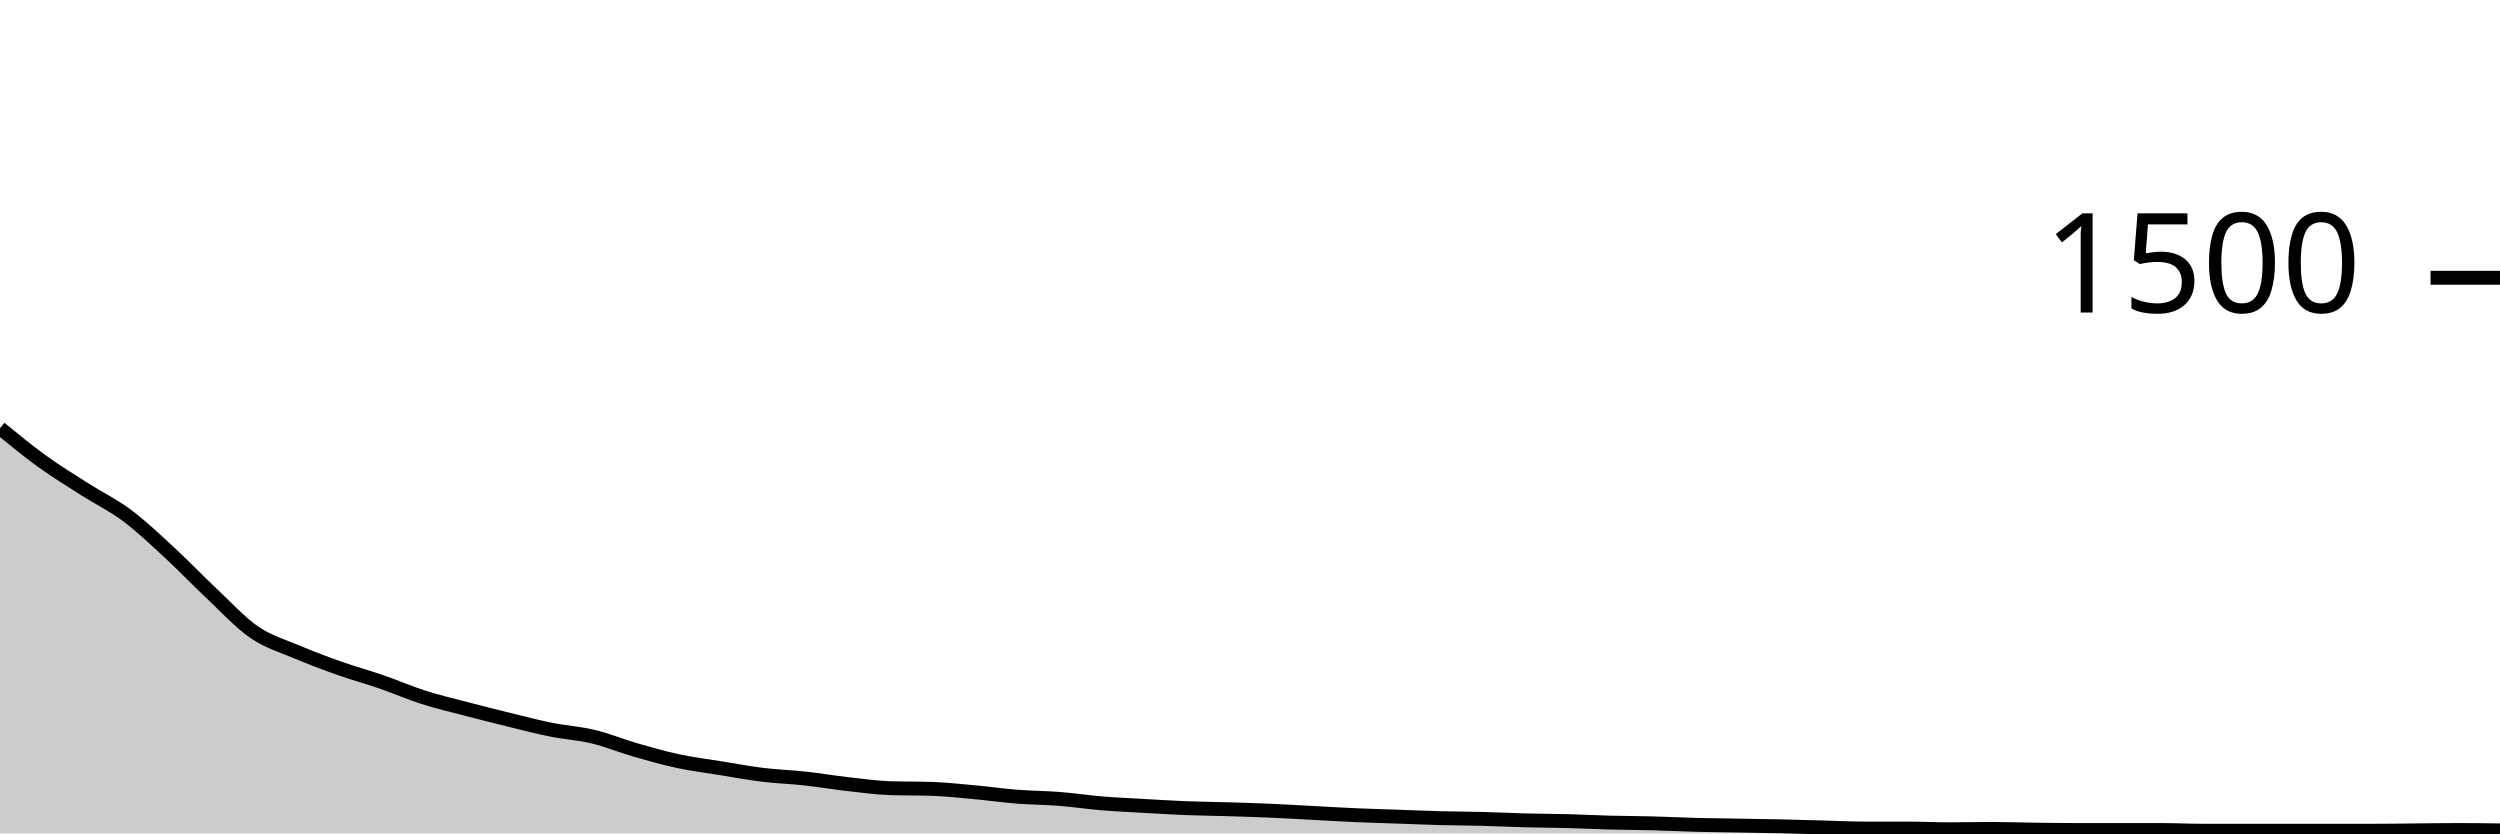
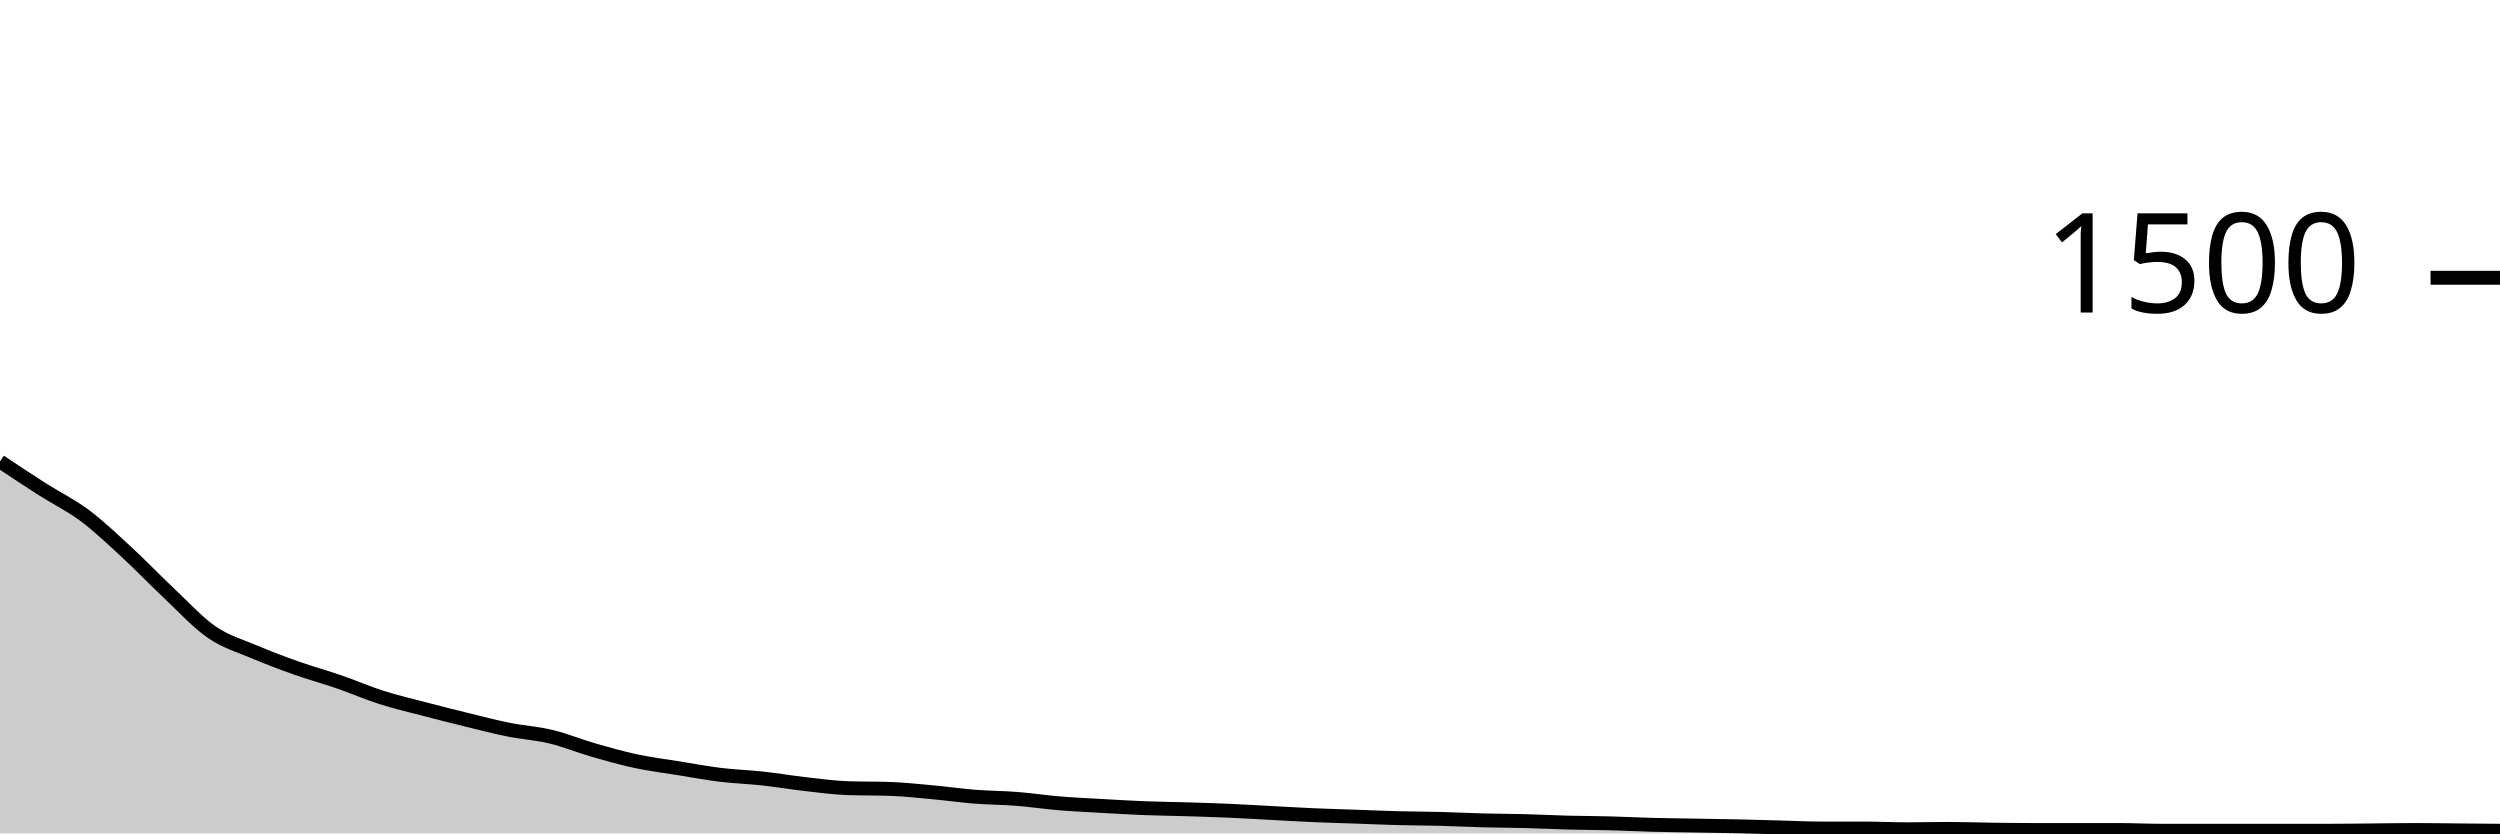
<svg xmlns="http://www.w3.org/2000/svg" viewBox="0 0 180 60">
  <g transform="translate(0,20)">
-     <path class="area" fill="rgba(0, 0, 0, 0.2)" d="M0,10.827C1.017,11.66,2.034,12.493,3.051,13.227C4.068,13.96,5.085,14.578,6.102,15.227C7.119,15.876,8.136,16.36,9.153,17.12C10.169,17.88,11.186,18.849,12.203,19.787C13.22,20.724,14.237,21.791,15.254,22.747C16.271,23.702,17.288,24.822,18.305,25.52C19.322,26.218,20.339,26.502,21.356,26.933C22.373,27.364,23.39,27.747,24.407,28.107C25.424,28.467,26.441,28.742,27.458,29.093C28.475,29.444,29.492,29.889,30.508,30.213C31.525,30.538,32.542,30.773,33.559,31.04C34.576,31.307,35.593,31.564,36.61,31.813C37.627,32.062,38.644,32.329,39.661,32.533C40.678,32.738,41.695,32.796,42.712,33.04C43.729,33.284,44.746,33.707,45.763,34C46.78,34.293,47.797,34.582,48.814,34.8C49.831,35.018,50.847,35.142,51.864,35.307C52.881,35.471,53.898,35.662,54.915,35.787C55.932,35.911,56.949,35.942,57.966,36.053C58.983,36.164,60,36.338,61.017,36.453C62.034,36.569,63.051,36.711,64.068,36.747C65.085,36.782,66.102,36.764,67.119,36.8C68.136,36.836,69.153,36.947,70.169,37.04C71.186,37.133,72.203,37.28,73.22,37.36C74.237,37.44,75.254,37.44,76.271,37.52C77.288,37.6,78.305,37.756,79.322,37.84C80.339,37.924,81.356,37.969,82.373,38.027C83.39,38.084,84.407,38.147,85.424,38.187C86.441,38.227,87.458,38.236,88.475,38.267C89.492,38.298,90.508,38.329,91.525,38.373C92.542,38.418,93.559,38.48,94.576,38.533C95.593,38.587,96.61,38.649,97.627,38.693C98.644,38.738,99.661,38.764,100.678,38.8C101.695,38.836,102.712,38.88,103.729,38.907C104.746,38.933,105.763,38.933,106.78,38.96C107.797,38.987,108.814,39.04,109.831,39.067C110.847,39.093,111.864,39.093,112.881,39.12C113.898,39.147,114.915,39.2,115.932,39.227C116.949,39.253,117.966,39.253,118.983,39.28C120,39.307,121.017,39.36,122.034,39.387C123.051,39.413,124.068,39.422,125.085,39.44C126.102,39.458,127.119,39.471,128.136,39.493C129.153,39.516,130.169,39.547,131.186,39.573C132.203,39.6,133.22,39.653,134.237,39.653C135.254,39.653,136.271,39.653,137.288,39.653C138.305,39.653,139.322,39.707,140.339,39.707C141.356,39.707,142.373,39.68,143.39,39.68C144.407,39.68,145.424,39.72,146.441,39.733C147.458,39.747,148.475,39.76,149.492,39.76C150.508,39.76,151.525,39.76,152.542,39.76C153.559,39.76,154.576,39.76,155.593,39.76C156.61,39.76,157.627,39.813,158.644,39.813C159.661,39.813,160.678,39.813,161.695,39.813C162.712,39.813,163.729,39.813,164.746,39.813C165.763,39.813,166.78,39.813,167.797,39.813C168.814,39.813,169.831,39.813,170.847,39.813C171.864,39.813,172.881,39.796,173.898,39.787C174.915,39.778,175.932,39.76,176.949,39.76C177.966,39.76,178.983,39.773,180,39.787L180,40C178.983,40,177.966,40,176.949,40C175.932,40,174.915,40,173.898,40C172.881,40,171.864,40,170.847,40C169.831,40,168.814,40,167.797,40C166.78,40,165.763,40,164.746,40C163.729,40,162.712,40,161.695,40C160.678,40,159.661,40,158.644,40C157.627,40,156.61,40,155.593,40C154.576,40,153.559,40,152.542,40C151.525,40,150.508,40,149.492,40C148.475,40,147.458,40,146.441,40C145.424,40,144.407,40,143.39,40C142.373,40,141.356,40,140.339,40C139.322,40,138.305,40,137.288,40C136.271,40,135.254,40,134.237,40C133.22,40,132.203,40,131.186,40C130.169,40,129.153,40,128.136,40C127.119,40,126.102,40,125.085,40C124.068,40,123.051,40,122.034,40C121.017,40,120,40,118.983,40C117.966,40,116.949,40,115.932,40C114.915,40,113.898,40,112.881,40C111.864,40,110.847,40,109.831,40C108.814,40,107.797,40,106.78,40C105.763,40,104.746,40,103.729,40C102.712,40,101.695,40,100.678,40C99.661,40,98.644,40,97.627,40C96.61,40,95.593,40,94.576,40C93.559,40,92.542,40,91.525,40C90.508,40,89.492,40,88.475,40C87.458,40,86.441,40,85.424,40C84.407,40,83.39,40,82.373,40C81.356,40,80.339,40,79.322,40C78.305,40,77.288,40,76.271,40C75.254,40,74.237,40,73.22,40C72.203,40,71.186,40,70.169,40C69.153,40,68.136,40,67.119,40C66.102,40,65.085,40,64.068,40C63.051,40,62.034,40,61.017,40C60,40,58.983,40,57.966,40C56.949,40,55.932,40,54.915,40C53.898,40,52.881,40,51.864,40C50.847,40,49.831,40,48.814,40C47.797,40,46.78,40,45.763,40C44.746,40,43.729,40,42.712,40C41.695,40,40.678,40,39.661,40C38.644,40,37.627,40,36.61,40C35.593,40,34.576,40,33.559,40C32.542,40,31.525,40,30.508,40C29.492,40,28.475,40,27.458,40C26.441,40,25.424,40,24.407,40C23.39,40,22.373,40,21.356,40C20.339,40,19.322,40,18.305,40C17.288,40,16.271,40,15.254,40C14.237,40,13.22,40,12.203,40C11.186,40,10.169,40,9.153,40C8.136,40,7.119,40,6.102,40C5.085,40,4.068,40,3.051,40C2.034,40,1.017,40,0,40Z" />
-     <path class="line" stroke="black" fill="none" d="M0,10.827C1.017,11.66,2.034,12.493,3.051,13.227C4.068,13.96,5.085,14.578,6.102,15.227C7.119,15.876,8.136,16.36,9.153,17.12C10.169,17.88,11.186,18.849,12.203,19.787C13.22,20.724,14.237,21.791,15.254,22.747C16.271,23.702,17.288,24.822,18.305,25.52C19.322,26.218,20.339,26.502,21.356,26.933C22.373,27.364,23.39,27.747,24.407,28.107C25.424,28.467,26.441,28.742,27.458,29.093C28.475,29.444,29.492,29.889,30.508,30.213C31.525,30.538,32.542,30.773,33.559,31.04C34.576,31.307,35.593,31.564,36.61,31.813C37.627,32.062,38.644,32.329,39.661,32.533C40.678,32.738,41.695,32.796,42.712,33.04C43.729,33.284,44.746,33.707,45.763,34C46.78,34.293,47.797,34.582,48.814,34.8C49.831,35.018,50.847,35.142,51.864,35.307C52.881,35.471,53.898,35.662,54.915,35.787C55.932,35.911,56.949,35.942,57.966,36.053C58.983,36.164,60,36.338,61.017,36.453C62.034,36.569,63.051,36.711,64.068,36.747C65.085,36.782,66.102,36.764,67.119,36.8C68.136,36.836,69.153,36.947,70.169,37.04C71.186,37.133,72.203,37.28,73.22,37.36C74.237,37.44,75.254,37.44,76.271,37.52C77.288,37.6,78.305,37.756,79.322,37.84C80.339,37.924,81.356,37.969,82.373,38.027C83.39,38.084,84.407,38.147,85.424,38.187C86.441,38.227,87.458,38.236,88.475,38.267C89.492,38.298,90.508,38.329,91.525,38.373C92.542,38.418,93.559,38.48,94.576,38.533C95.593,38.587,96.61,38.649,97.627,38.693C98.644,38.738,99.661,38.764,100.678,38.8C101.695,38.836,102.712,38.88,103.729,38.907C104.746,38.933,105.763,38.933,106.78,38.96C107.797,38.987,108.814,39.04,109.831,39.067C110.847,39.093,111.864,39.093,112.881,39.12C113.898,39.147,114.915,39.2,115.932,39.227C116.949,39.253,117.966,39.253,118.983,39.28C120,39.307,121.017,39.36,122.034,39.387C123.051,39.413,124.068,39.422,125.085,39.44C126.102,39.458,127.119,39.471,128.136,39.493C129.153,39.516,130.169,39.547,131.186,39.573C132.203,39.6,133.22,39.653,134.237,39.653C135.254,39.653,136.271,39.653,137.288,39.653C138.305,39.653,139.322,39.707,140.339,39.707C141.356,39.707,142.373,39.68,143.39,39.68C144.407,39.68,145.424,39.72,146.441,39.733C147.458,39.747,148.475,39.76,149.492,39.76C150.508,39.76,151.525,39.76,152.542,39.76C153.559,39.76,154.576,39.76,155.593,39.76C156.61,39.76,157.627,39.813,158.644,39.813C159.661,39.813,160.678,39.813,161.695,39.813C162.712,39.813,163.729,39.813,164.746,39.813C165.763,39.813,166.78,39.813,167.797,39.813C168.814,39.813,169.831,39.813,170.847,39.813C171.864,39.813,172.881,39.796,173.898,39.787C174.915,39.778,175.932,39.76,176.949,39.76C177.966,39.76,178.983,39.773,180,39.787" />
+     <path class="area" fill="rgba(0, 0, 0, 0.2)" d="M0,13.227C1.017,13.902,2.034,14.578,3.051,15.227C4.068,15.876,5.085,16.36,6.102,17.12C7.119,17.88,8.136,18.849,9.153,19.787C10.169,20.724,11.186,21.791,12.203,22.747C13.22,23.702,14.237,24.822,15.254,25.52C16.271,26.218,17.288,26.502,18.305,26.933C19.322,27.364,20.339,27.747,21.356,28.107C22.373,28.467,23.39,28.742,24.407,29.093C25.424,29.444,26.441,29.889,27.458,30.213C28.475,30.538,29.492,30.773,30.508,31.04C31.525,31.307,32.542,31.564,33.559,31.813C34.576,32.062,35.593,32.329,36.61,32.533C37.627,32.738,38.644,32.796,39.661,33.04C40.678,33.284,41.695,33.707,42.712,34C43.729,34.293,44.746,34.582,45.763,34.8C46.78,35.018,47.797,35.142,48.814,35.307C49.831,35.471,50.847,35.662,51.864,35.787C52.881,35.911,53.898,35.942,54.915,36.053C55.932,36.164,56.949,36.338,57.966,36.453C58.983,36.569,60,36.711,61.017,36.747C62.034,36.782,63.051,36.764,64.068,36.8C65.085,36.836,66.102,36.947,67.119,37.04C68.136,37.133,69.153,37.28,70.169,37.36C71.186,37.44,72.203,37.44,73.22,37.52C74.237,37.6,75.254,37.756,76.271,37.84C77.288,37.924,78.305,37.969,79.322,38.027C80.339,38.084,81.356,38.147,82.373,38.187C83.39,38.227,84.407,38.236,85.424,38.267C86.441,38.298,87.458,38.329,88.475,38.373C89.492,38.418,90.508,38.48,91.525,38.533C92.542,38.587,93.559,38.649,94.576,38.693C95.593,38.738,96.61,38.764,97.627,38.8C98.644,38.836,99.661,38.88,100.678,38.907C101.695,38.933,102.712,38.933,103.729,38.96C104.746,38.987,105.763,39.04,106.78,39.067C107.797,39.093,108.814,39.093,109.831,39.12C110.847,39.147,111.864,39.2,112.881,39.227C113.898,39.253,114.915,39.253,115.932,39.28C116.949,39.307,117.966,39.36,118.983,39.387C120,39.413,121.017,39.422,122.034,39.44C123.051,39.458,124.068,39.471,125.085,39.493C126.102,39.516,127.119,39.547,128.136,39.573C129.153,39.6,130.169,39.653,131.186,39.653C132.203,39.653,133.22,39.653,134.237,39.653C135.254,39.653,136.271,39.707,137.288,39.707C138.305,39.707,139.322,39.68,140.339,39.68C141.356,39.68,142.373,39.72,143.39,39.733C144.407,39.747,145.424,39.76,146.441,39.76C147.458,39.76,148.475,39.76,149.492,39.76C150.508,39.76,151.525,39.76,152.542,39.76C153.559,39.76,154.576,39.813,155.593,39.813C156.61,39.813,157.627,39.813,158.644,39.813C159.661,39.813,160.678,39.813,161.695,39.813C162.712,39.813,163.729,39.813,164.746,39.813C165.763,39.813,166.78,39.813,167.797,39.813C168.814,39.813,169.831,39.796,170.847,39.787C171.864,39.778,172.881,39.76,173.898,39.76C174.915,39.76,175.932,39.778,176.949,39.787C177.966,39.796,178.983,39.804,180,39.813L180,40C178.983,40,177.966,40,176.949,40C175.932,40,174.915,40,173.898,40C172.881,40,171.864,40,170.847,40C169.831,40,168.814,40,167.797,40C166.78,40,165.763,40,164.746,40C163.729,40,162.712,40,161.695,40C160.678,40,159.661,40,158.644,40C157.627,40,156.61,40,155.593,40C154.576,40,153.559,40,152.542,40C151.525,40,150.508,40,149.492,40C148.475,40,147.458,40,146.441,40C145.424,40,144.407,40,143.39,40C142.373,40,141.356,40,140.339,40C139.322,40,138.305,40,137.288,40C136.271,40,135.254,40,134.237,40C133.22,40,132.203,40,131.186,40C130.169,40,129.153,40,128.136,40C127.119,40,126.102,40,125.085,40C124.068,40,123.051,40,122.034,40C121.017,40,120,40,118.983,40C117.966,40,116.949,40,115.932,40C114.915,40,113.898,40,112.881,40C111.864,40,110.847,40,109.831,40C108.814,40,107.797,40,106.78,40C105.763,40,104.746,40,103.729,40C102.712,40,101.695,40,100.678,40C99.661,40,98.644,40,97.627,40C96.61,40,95.593,40,94.576,40C93.559,40,92.542,40,91.525,40C90.508,40,89.492,40,88.475,40C87.458,40,86.441,40,85.424,40C84.407,40,83.39,40,82.373,40C81.356,40,80.339,40,79.322,40C78.305,40,77.288,40,76.271,40C75.254,40,74.237,40,73.22,40C72.203,40,71.186,40,70.169,40C69.153,40,68.136,40,67.119,40C66.102,40,65.085,40,64.068,40C63.051,40,62.034,40,61.017,40C60,40,58.983,40,57.966,40C56.949,40,55.932,40,54.915,40C53.898,40,52.881,40,51.864,40C50.847,40,49.831,40,48.814,40C47.797,40,46.78,40,45.763,40C44.746,40,43.729,40,42.712,40C41.695,40,40.678,40,39.661,40C38.644,40,37.627,40,36.61,40C35.593,40,34.576,40,33.559,40C32.542,40,31.525,40,30.508,40C29.492,40,28.475,40,27.458,40C26.441,40,25.424,40,24.407,40C23.39,40,22.373,40,21.356,40C20.339,40,19.322,40,18.305,40C17.288,40,16.271,40,15.254,40C14.237,40,13.22,40,12.203,40C11.186,40,10.169,40,9.153,40C8.136,40,7.119,40,6.102,40C5.085,40,4.068,40,3.051,40C2.034,40,1.017,40,0,40Z" />
+     <path class="line" stroke="black" fill="none" d="M0,13.227C1.017,13.902,2.034,14.578,3.051,15.227C4.068,15.876,5.085,16.36,6.102,17.12C7.119,17.88,8.136,18.849,9.153,19.787C10.169,20.724,11.186,21.791,12.203,22.747C13.22,23.702,14.237,24.822,15.254,25.52C16.271,26.218,17.288,26.502,18.305,26.933C19.322,27.364,20.339,27.747,21.356,28.107C22.373,28.467,23.39,28.742,24.407,29.093C25.424,29.444,26.441,29.889,27.458,30.213C28.475,30.538,29.492,30.773,30.508,31.04C31.525,31.307,32.542,31.564,33.559,31.813C34.576,32.062,35.593,32.329,36.61,32.533C37.627,32.738,38.644,32.796,39.661,33.04C40.678,33.284,41.695,33.707,42.712,34C43.729,34.293,44.746,34.582,45.763,34.8C46.78,35.018,47.797,35.142,48.814,35.307C49.831,35.471,50.847,35.662,51.864,35.787C52.881,35.911,53.898,35.942,54.915,36.053C55.932,36.164,56.949,36.338,57.966,36.453C58.983,36.569,60,36.711,61.017,36.747C62.034,36.782,63.051,36.764,64.068,36.8C65.085,36.836,66.102,36.947,67.119,37.04C68.136,37.133,69.153,37.28,70.169,37.36C71.186,37.44,72.203,37.44,73.22,37.52C74.237,37.6,75.254,37.756,76.271,37.84C77.288,37.924,78.305,37.969,79.322,38.027C80.339,38.084,81.356,38.147,82.373,38.187C83.39,38.227,84.407,38.236,85.424,38.267C86.441,38.298,87.458,38.329,88.475,38.373C89.492,38.418,90.508,38.48,91.525,38.533C92.542,38.587,93.559,38.649,94.576,38.693C95.593,38.738,96.61,38.764,97.627,38.8C98.644,38.836,99.661,38.88,100.678,38.907C101.695,38.933,102.712,38.933,103.729,38.96C104.746,38.987,105.763,39.04,106.78,39.067C107.797,39.093,108.814,39.093,109.831,39.12C110.847,39.147,111.864,39.2,112.881,39.227C113.898,39.253,114.915,39.253,115.932,39.28C116.949,39.307,117.966,39.36,118.983,39.387C120,39.413,121.017,39.422,122.034,39.44C123.051,39.458,124.068,39.471,125.085,39.493C126.102,39.516,127.119,39.547,128.136,39.573C129.153,39.6,130.169,39.653,131.186,39.653C132.203,39.653,133.22,39.653,134.237,39.653C135.254,39.653,136.271,39.707,137.288,39.707C138.305,39.707,139.322,39.68,140.339,39.68C141.356,39.68,142.373,39.72,143.39,39.733C144.407,39.747,145.424,39.76,146.441,39.76C147.458,39.76,148.475,39.76,149.492,39.76C150.508,39.76,151.525,39.76,152.542,39.76C153.559,39.76,154.576,39.813,155.593,39.813C156.61,39.813,157.627,39.813,158.644,39.813C159.661,39.813,160.678,39.813,161.695,39.813C162.712,39.813,163.729,39.813,164.746,39.813C165.763,39.813,166.78,39.813,167.797,39.813C168.814,39.813,169.831,39.796,170.847,39.787C171.864,39.778,172.881,39.76,173.898,39.76C174.915,39.76,175.932,39.778,176.949,39.787C177.966,39.796,178.983,39.804,180,39.813" />
    <path class="axis-ceiling" stroke-width="1" stroke="black" fill="none" d="M175,0L180,0" />
    <text class="axis-ceiling-label" font-family="sans-serif" text-anchor="end" font-size="10px" x="170" y="2.5">1500</text>
  </g>
</svg>
